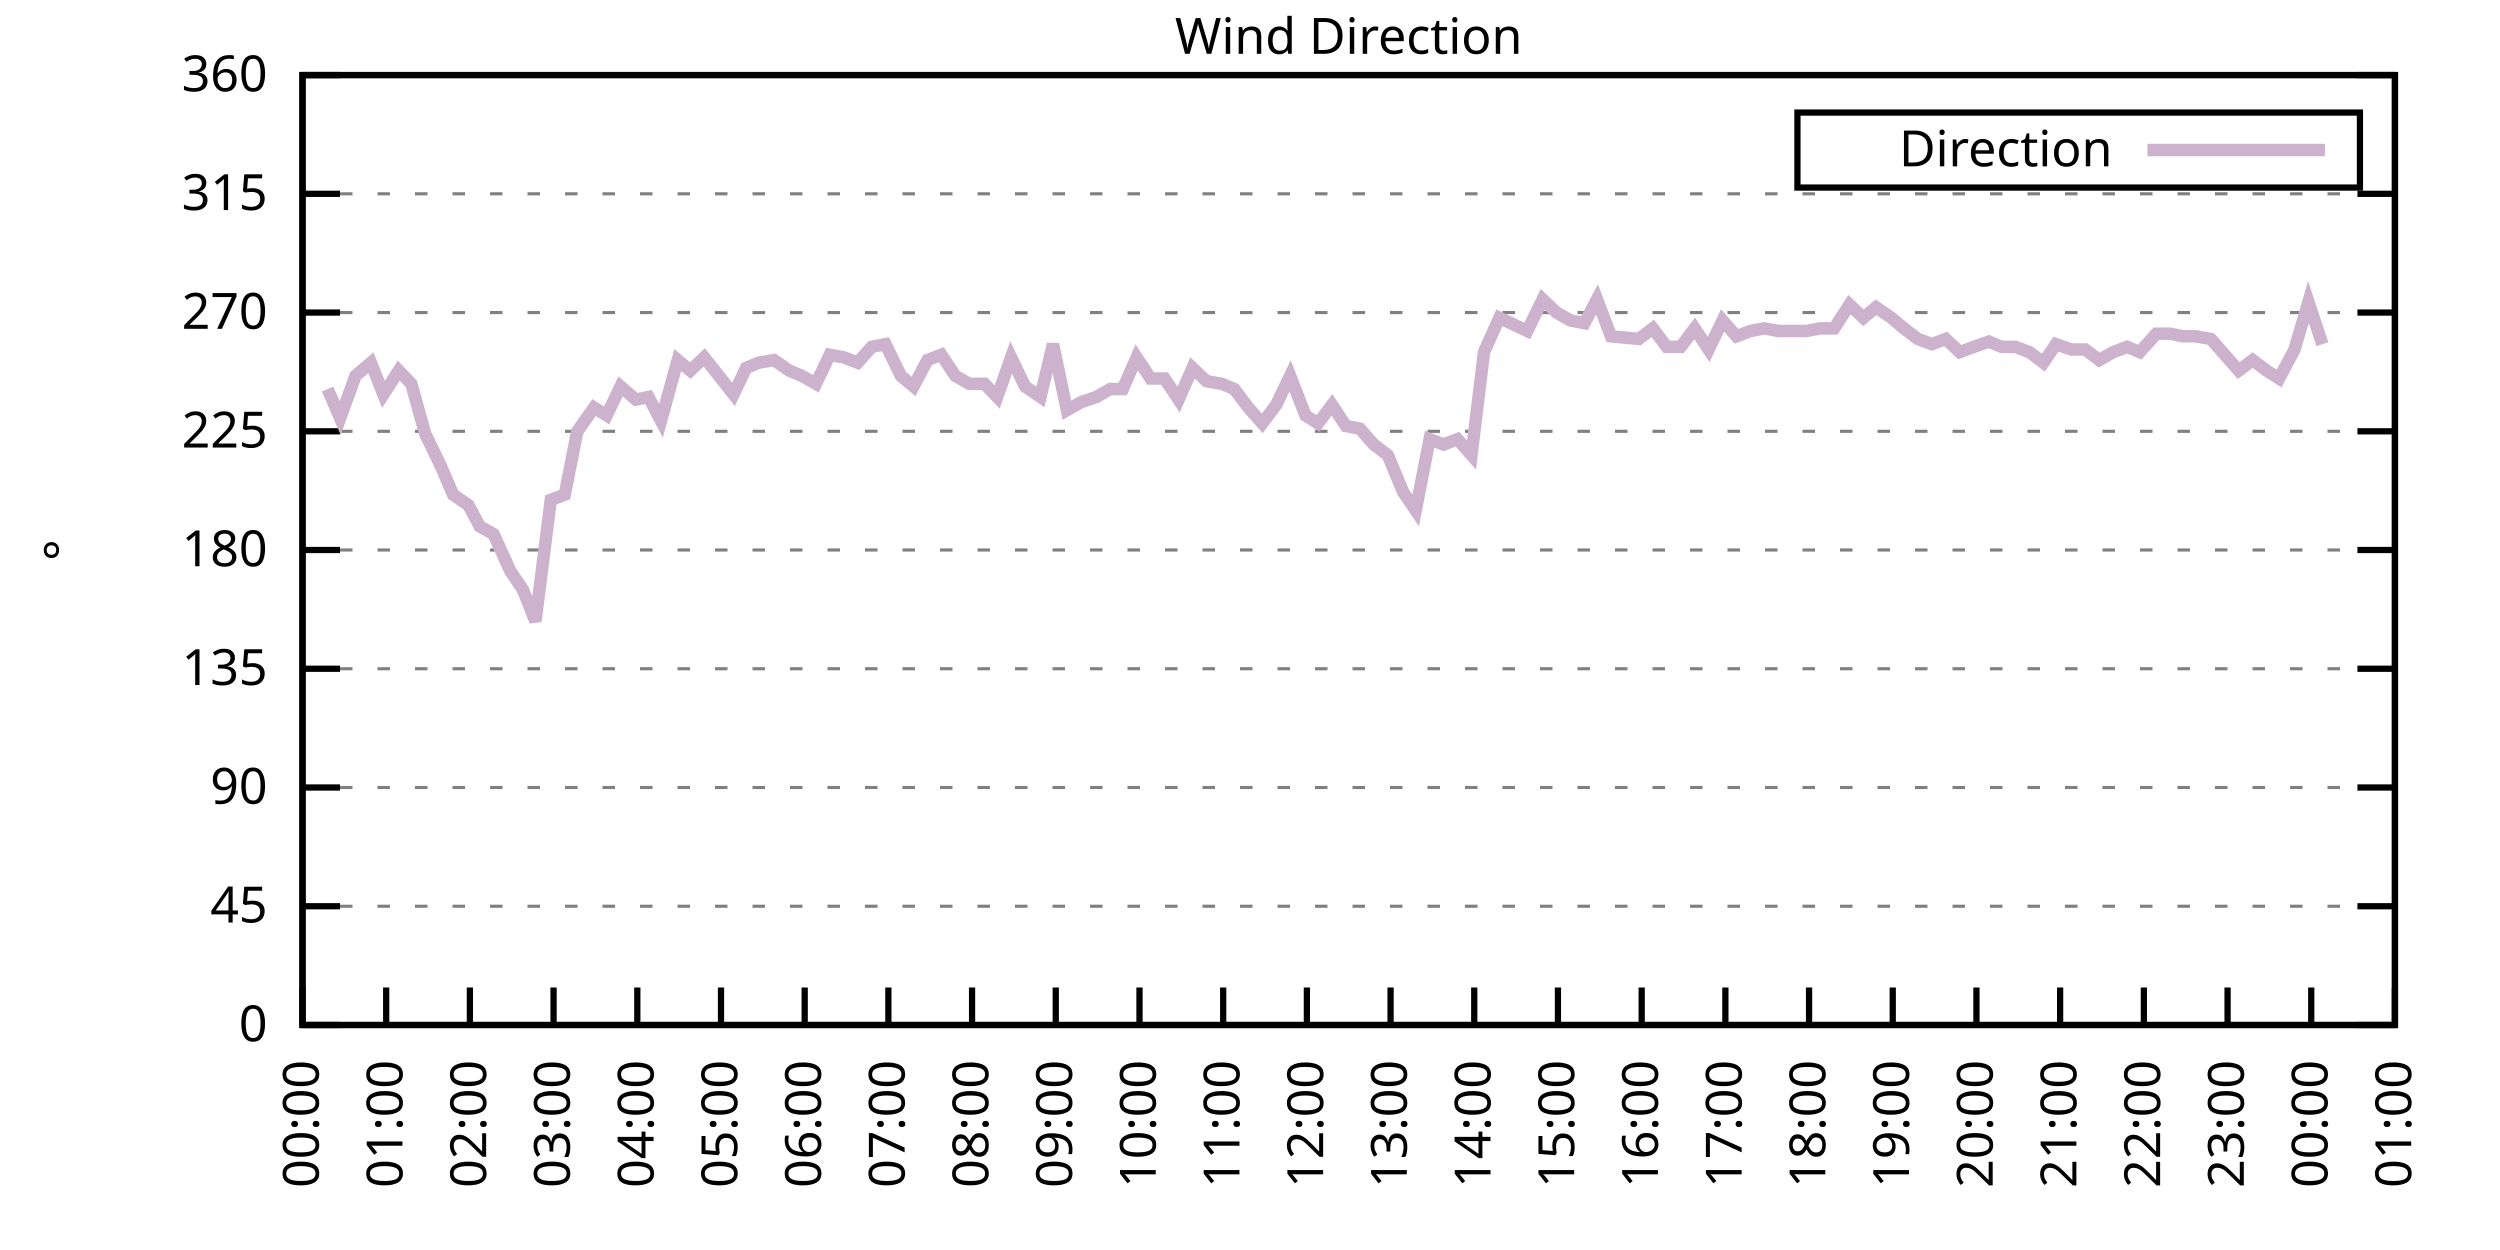
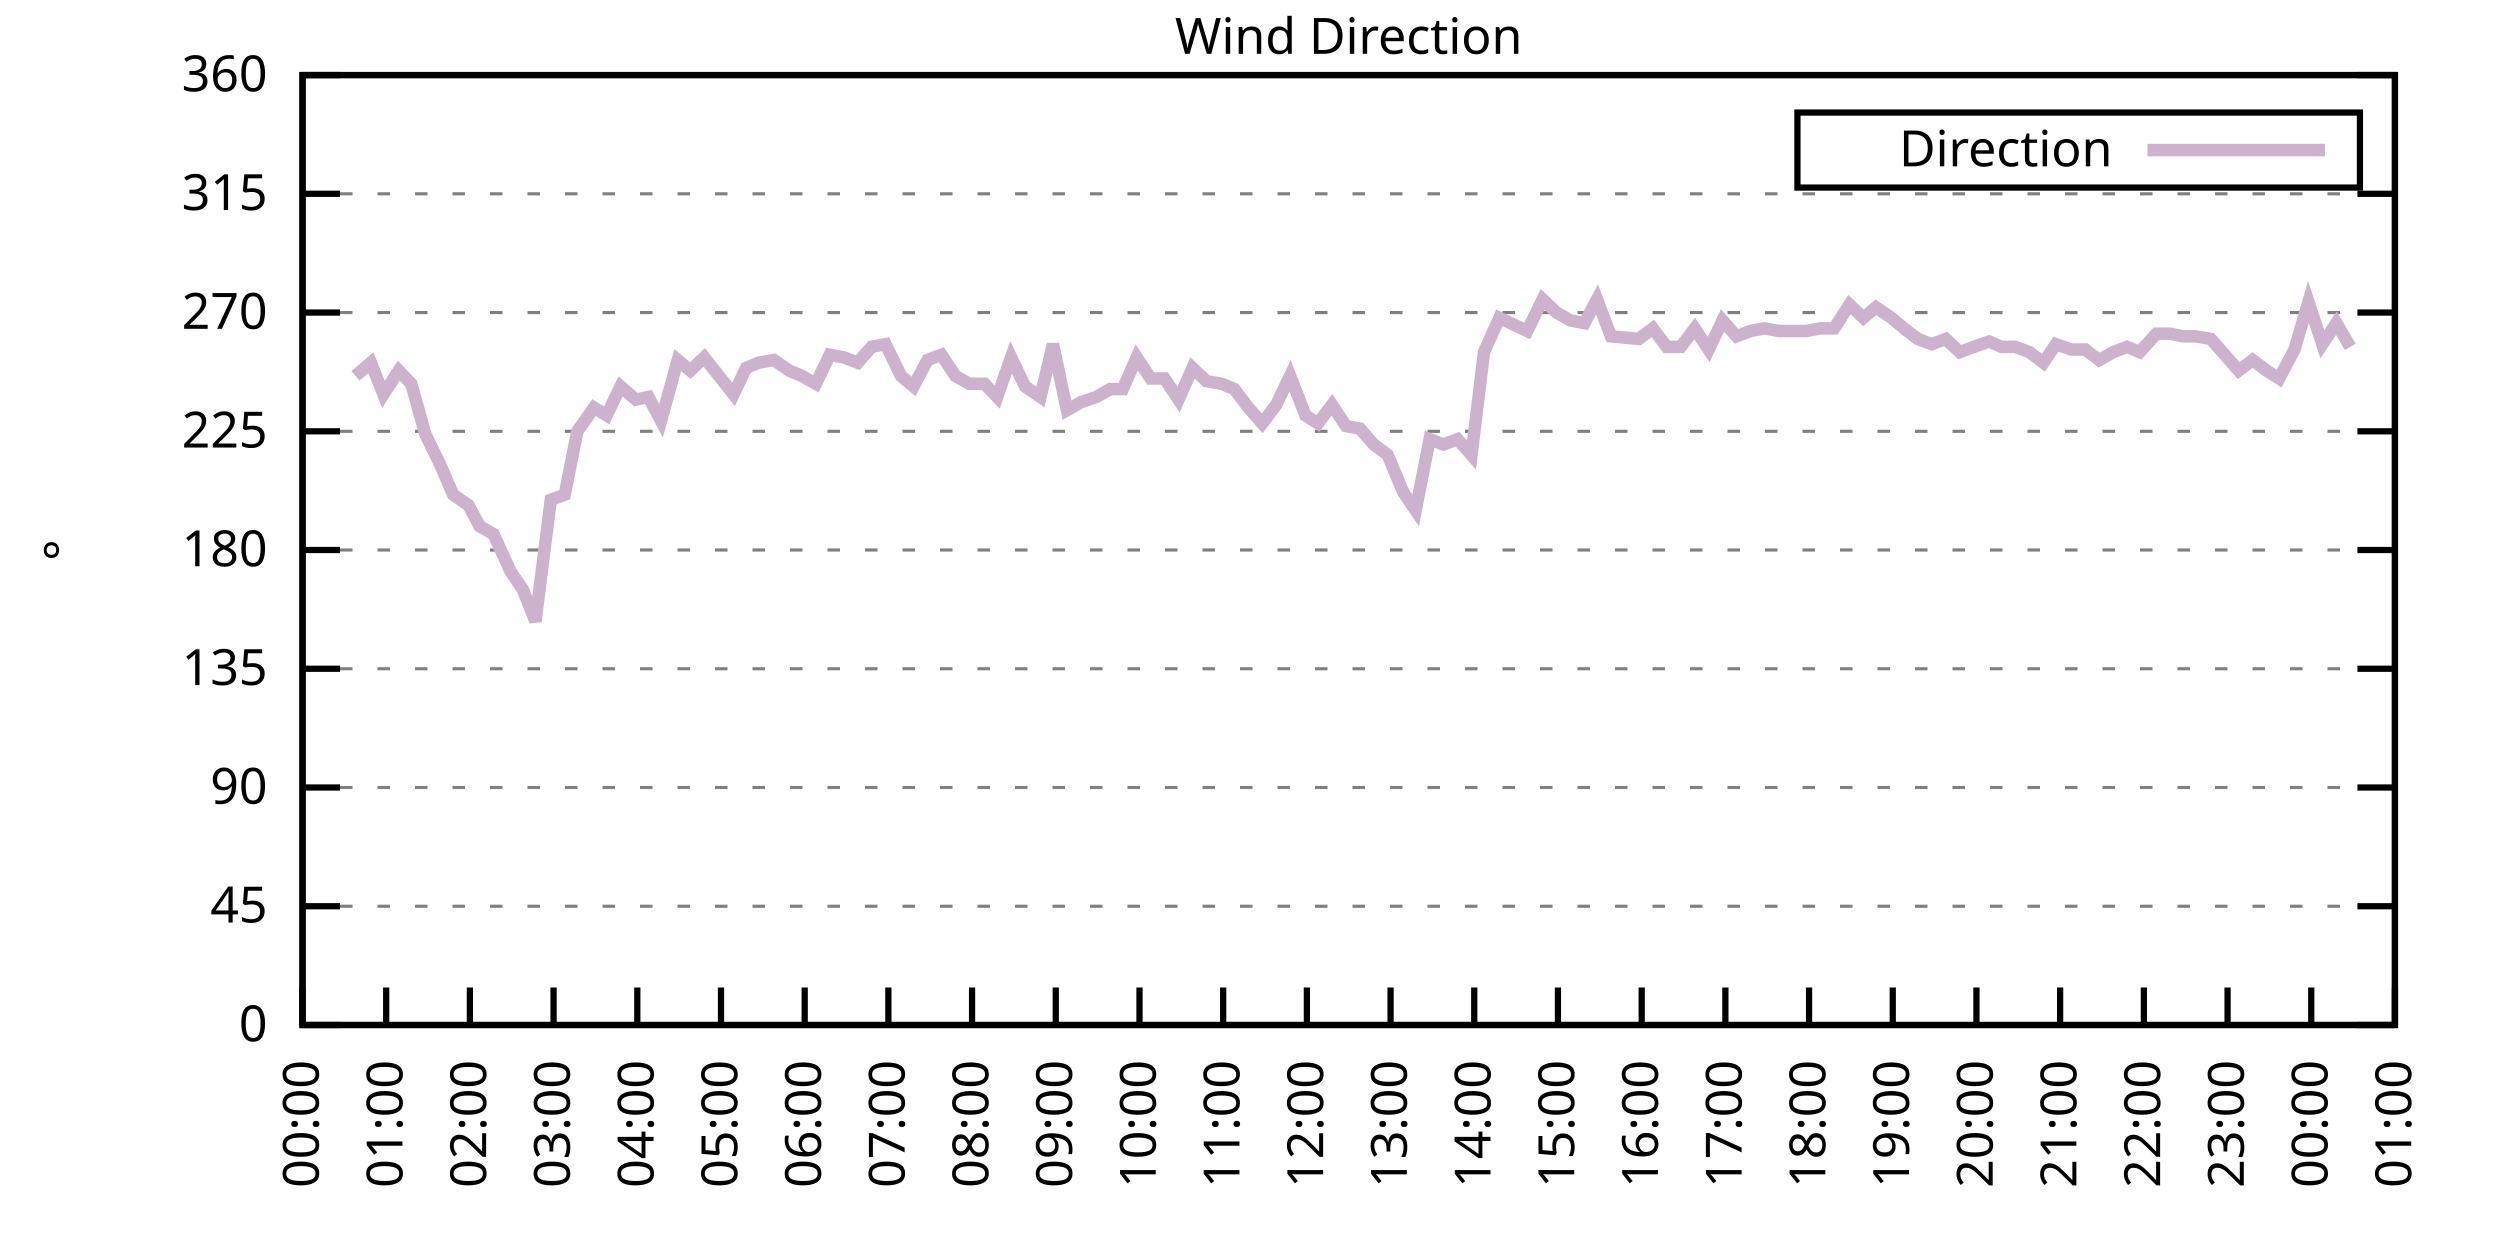
<svg xmlns="http://www.w3.org/2000/svg" xmlns:xlink="http://www.w3.org/1999/xlink" width="400" height="200" viewBox="0 0 400 200">
  <g id="gnuplot_canvas">
    <rect x="0" y="0" width="400" height="200" fill="none" />
    <defs>
      <circle id="gpDot" r="0.5" stroke-width="0.5" stroke="currentColor" />
      <path id="gpPt0" stroke-width="0.333" stroke="currentColor" d="M-1,0 h2 M0,-1 v2" />
      <path id="gpPt1" stroke-width="0.333" stroke="currentColor" d="M-1,-1 L1,1 M1,-1 L-1,1" />
      <path id="gpPt2" stroke-width="0.333" stroke="currentColor" d="M-1,0 L1,0 M0,-1 L0,1 M-1,-1 L1,1 M-1,1 L1,-1" />
      <rect id="gpPt3" stroke-width="0.333" stroke="currentColor" x="-1" y="-1" width="2" height="2" />
      <rect id="gpPt4" stroke-width="0.333" stroke="currentColor" fill="currentColor" x="-1" y="-1" width="2" height="2" />
      <circle id="gpPt5" stroke-width="0.333" stroke="currentColor" cx="0" cy="0" r="1" />
      <use xlink:href="#gpPt5" id="gpPt6" fill="currentColor" stroke="none" />
      <path id="gpPt7" stroke-width="0.333" stroke="currentColor" d="M0,-1.33 L-1.33,0.67 L1.33,0.67 z" />
      <use xlink:href="#gpPt7" id="gpPt8" fill="currentColor" stroke="none" />
      <use xlink:href="#gpPt7" id="gpPt9" stroke="currentColor" transform="rotate(180)" />
      <use xlink:href="#gpPt9" id="gpPt10" fill="currentColor" stroke="none" />
      <use xlink:href="#gpPt3" id="gpPt11" stroke="currentColor" transform="rotate(45)" />
      <use xlink:href="#gpPt11" id="gpPt12" fill="currentColor" stroke="none" />
      <path id="gpPt13" stroke-width="0.333" stroke="currentColor" d="M0,1.330 L1.265,0.411 L0.782,-1.067 L-0.782,-1.076 L-1.265,0.411 z" />
      <use xlink:href="#gpPt13" id="gpPt14" fill="currentColor" stroke="none" />
      <filter id="textbox" filterUnits="objectBoundingBox" x="0" y="0" height="1" width="1">
        <feFlood flood-color="white" flood-opacity="1" result="bgnd" />
        <feComposite in="SourceGraphic" in2="bgnd" operator="atop" />
      </filter>
      <filter id="greybox" filterUnits="objectBoundingBox" x="0" y="0" height="1" width="1">
        <feFlood flood-color="lightgrey" flood-opacity="1" result="grey" />
        <feComposite in="SourceGraphic" in2="grey" operator="atop" />
      </filter>
    </defs>
    <g fill="none" color="white" stroke="currentColor" stroke-width="1.00" stroke-linecap="butt" stroke-linejoin="miter">
</g>
    <g fill="none" color="black" stroke="currentColor" stroke-width="1.00" stroke-linecap="butt" stroke-linejoin="miter">
      <g stroke="none" shape-rendering="crispEdges">
        <polygon fill="rgb(255, 255, 255)" points="48.40,164.00 383.18,164.00 383.18,12.02 48.40,12.02 " />
      </g>
    </g>
    <g fill="none" color="black" stroke="currentColor" stroke-width="1.00" stroke-linecap="butt" stroke-linejoin="miter">
</g>
    <g fill="none" color="black" stroke="black" stroke-width="0.50" stroke-linecap="butt" stroke-linejoin="miter">
</g>
    <g fill="none" color="gray" stroke="currentColor" stroke-width="0.50" stroke-linecap="butt" stroke-linejoin="miter">
      <path stroke="gray" stroke-dasharray="2,4" class="gridline" d="M48.40,164.00 L383.19,164.00  " />
    </g>
    <g fill="none" color="gray" stroke="gray" stroke-width="1.00" stroke-linecap="butt" stroke-linejoin="miter">
</g>
    <g fill="none" color="black" stroke="currentColor" stroke-width="1.00" stroke-linecap="butt" stroke-linejoin="miter">
      <path stroke="black" d="M48.40,164.00 L54.40,164.00 M383.19,164.00 L377.19,164.00  " />
      <g transform="translate(42.80,166.60)" stroke="none" fill="black" font-family="Sans" font-size="8.00" text-anchor="end">
        <text>
          <tspan font-family="Sans"> 0</tspan>
        </text>
      </g>
    </g>
    <g fill="none" color="black" stroke="currentColor" stroke-width="1.00" stroke-linecap="butt" stroke-linejoin="miter">
</g>
    <g fill="none" color="black" stroke="black" stroke-width="0.50" stroke-linecap="butt" stroke-linejoin="miter">
</g>
    <g fill="none" color="gray" stroke="currentColor" stroke-width="0.50" stroke-linecap="butt" stroke-linejoin="miter">
      <path stroke="gray" stroke-dasharray="2,4" class="gridline" d="M48.40,145.00 L383.19,145.00  " />
    </g>
    <g fill="none" color="gray" stroke="gray" stroke-width="1.00" stroke-linecap="butt" stroke-linejoin="miter">
</g>
    <g fill="none" color="black" stroke="currentColor" stroke-width="1.00" stroke-linecap="butt" stroke-linejoin="miter">
      <path stroke="black" d="M48.40,145.00 L54.40,145.00 M383.19,145.00 L377.19,145.00  " />
      <g transform="translate(42.80,147.60)" stroke="none" fill="black" font-family="Sans" font-size="8.00" text-anchor="end">
        <text>
          <tspan font-family="Sans"> 45</tspan>
        </text>
      </g>
    </g>
    <g fill="none" color="black" stroke="currentColor" stroke-width="1.00" stroke-linecap="butt" stroke-linejoin="miter">
</g>
    <g fill="none" color="black" stroke="black" stroke-width="0.50" stroke-linecap="butt" stroke-linejoin="miter">
</g>
    <g fill="none" color="gray" stroke="currentColor" stroke-width="0.50" stroke-linecap="butt" stroke-linejoin="miter">
      <path stroke="gray" stroke-dasharray="2,4" class="gridline" d="M48.40,126.00 L383.19,126.00  " />
    </g>
    <g fill="none" color="gray" stroke="gray" stroke-width="1.00" stroke-linecap="butt" stroke-linejoin="miter">
</g>
    <g fill="none" color="black" stroke="currentColor" stroke-width="1.00" stroke-linecap="butt" stroke-linejoin="miter">
      <path stroke="black" d="M48.40,126.00 L54.40,126.00 M383.19,126.00 L377.19,126.00  " />
      <g transform="translate(42.80,128.60)" stroke="none" fill="black" font-family="Sans" font-size="8.00" text-anchor="end">
        <text>
          <tspan font-family="Sans"> 90</tspan>
        </text>
      </g>
    </g>
    <g fill="none" color="black" stroke="currentColor" stroke-width="1.00" stroke-linecap="butt" stroke-linejoin="miter">
</g>
    <g fill="none" color="black" stroke="black" stroke-width="0.50" stroke-linecap="butt" stroke-linejoin="miter">
</g>
    <g fill="none" color="gray" stroke="currentColor" stroke-width="0.50" stroke-linecap="butt" stroke-linejoin="miter">
      <path stroke="gray" stroke-dasharray="2,4" class="gridline" d="M48.40,107.00 L383.19,107.00  " />
    </g>
    <g fill="none" color="gray" stroke="gray" stroke-width="1.00" stroke-linecap="butt" stroke-linejoin="miter">
</g>
    <g fill="none" color="black" stroke="currentColor" stroke-width="1.00" stroke-linecap="butt" stroke-linejoin="miter">
      <path stroke="black" d="M48.40,107.00 L54.40,107.00 M383.19,107.00 L377.19,107.00  " />
      <g transform="translate(42.80,109.60)" stroke="none" fill="black" font-family="Sans" font-size="8.00" text-anchor="end">
        <text>
          <tspan font-family="Sans"> 135</tspan>
        </text>
      </g>
    </g>
    <g fill="none" color="black" stroke="currentColor" stroke-width="1.00" stroke-linecap="butt" stroke-linejoin="miter">
</g>
    <g fill="none" color="black" stroke="black" stroke-width="0.50" stroke-linecap="butt" stroke-linejoin="miter">
</g>
    <g fill="none" color="gray" stroke="currentColor" stroke-width="0.50" stroke-linecap="butt" stroke-linejoin="miter">
      <path stroke="gray" stroke-dasharray="2,4" class="gridline" d="M48.40,88.00 L383.19,88.00  " />
    </g>
    <g fill="none" color="gray" stroke="gray" stroke-width="1.00" stroke-linecap="butt" stroke-linejoin="miter">
</g>
    <g fill="none" color="black" stroke="currentColor" stroke-width="1.00" stroke-linecap="butt" stroke-linejoin="miter">
      <path stroke="black" d="M48.40,88.00 L54.40,88.00 M383.19,88.00 L377.19,88.00  " />
      <g transform="translate(42.80,90.60)" stroke="none" fill="black" font-family="Sans" font-size="8.00" text-anchor="end">
        <text>
          <tspan font-family="Sans"> 180</tspan>
        </text>
      </g>
    </g>
    <g fill="none" color="black" stroke="currentColor" stroke-width="1.00" stroke-linecap="butt" stroke-linejoin="miter">
</g>
    <g fill="none" color="black" stroke="black" stroke-width="0.50" stroke-linecap="butt" stroke-linejoin="miter">
</g>
    <g fill="none" color="gray" stroke="currentColor" stroke-width="0.50" stroke-linecap="butt" stroke-linejoin="miter">
      <path stroke="gray" stroke-dasharray="2,4" class="gridline" d="M48.40,69.01 L383.19,69.01  " />
    </g>
    <g fill="none" color="gray" stroke="gray" stroke-width="1.00" stroke-linecap="butt" stroke-linejoin="miter">
</g>
    <g fill="none" color="black" stroke="currentColor" stroke-width="1.00" stroke-linecap="butt" stroke-linejoin="miter">
      <path stroke="black" d="M48.40,69.01 L54.40,69.01 M383.19,69.01 L377.19,69.01  " />
      <g transform="translate(42.80,71.61)" stroke="none" fill="black" font-family="Sans" font-size="8.00" text-anchor="end">
        <text>
          <tspan font-family="Sans"> 225</tspan>
        </text>
      </g>
    </g>
    <g fill="none" color="black" stroke="currentColor" stroke-width="1.00" stroke-linecap="butt" stroke-linejoin="miter">
</g>
    <g fill="none" color="black" stroke="black" stroke-width="0.50" stroke-linecap="butt" stroke-linejoin="miter">
</g>
    <g fill="none" color="gray" stroke="currentColor" stroke-width="0.50" stroke-linecap="butt" stroke-linejoin="miter">
      <path stroke="gray" stroke-dasharray="2,4" class="gridline" d="M48.40,50.01 L383.19,50.01  " />
    </g>
    <g fill="none" color="gray" stroke="gray" stroke-width="1.00" stroke-linecap="butt" stroke-linejoin="miter">
</g>
    <g fill="none" color="black" stroke="currentColor" stroke-width="1.00" stroke-linecap="butt" stroke-linejoin="miter">
      <path stroke="black" d="M48.40,50.01 L54.40,50.01 M383.19,50.01 L377.19,50.01  " />
      <g transform="translate(42.80,52.61)" stroke="none" fill="black" font-family="Sans" font-size="8.00" text-anchor="end">
        <text>
          <tspan font-family="Sans"> 270</tspan>
        </text>
      </g>
    </g>
    <g fill="none" color="black" stroke="currentColor" stroke-width="1.00" stroke-linecap="butt" stroke-linejoin="miter">
</g>
    <g fill="none" color="black" stroke="black" stroke-width="0.50" stroke-linecap="butt" stroke-linejoin="miter">
</g>
    <g fill="none" color="gray" stroke="currentColor" stroke-width="0.50" stroke-linecap="butt" stroke-linejoin="miter">
      <path stroke="gray" stroke-dasharray="2,4" class="gridline" d="M48.40,31.01 L383.19,31.01  " />
    </g>
    <g fill="none" color="gray" stroke="gray" stroke-width="1.00" stroke-linecap="butt" stroke-linejoin="miter">
</g>
    <g fill="none" color="black" stroke="currentColor" stroke-width="1.00" stroke-linecap="butt" stroke-linejoin="miter">
      <path stroke="black" d="M48.40,31.01 L54.40,31.01 M383.19,31.01 L377.19,31.01  " />
      <g transform="translate(42.80,33.61)" stroke="none" fill="black" font-family="Sans" font-size="8.00" text-anchor="end">
        <text>
          <tspan font-family="Sans"> 315</tspan>
        </text>
      </g>
    </g>
    <g fill="none" color="black" stroke="currentColor" stroke-width="1.00" stroke-linecap="butt" stroke-linejoin="miter">
</g>
    <g fill="none" color="black" stroke="black" stroke-width="0.50" stroke-linecap="butt" stroke-linejoin="miter">
</g>
    <g fill="none" color="gray" stroke="currentColor" stroke-width="0.50" stroke-linecap="butt" stroke-linejoin="miter">
      <path stroke="gray" stroke-dasharray="2,4" class="gridline" d="M48.40,12.01 L383.19,12.01  " />
    </g>
    <g fill="none" color="gray" stroke="gray" stroke-width="1.00" stroke-linecap="butt" stroke-linejoin="miter">
</g>
    <g fill="none" color="black" stroke="currentColor" stroke-width="1.00" stroke-linecap="butt" stroke-linejoin="miter">
      <path stroke="black" d="M48.40,12.01 L54.40,12.01 M383.19,12.01 L377.19,12.01  " />
      <g transform="translate(42.80,14.61)" stroke="none" fill="black" font-family="Sans" font-size="8.00" text-anchor="end">
        <text>
          <tspan font-family="Sans"> 360</tspan>
        </text>
      </g>
    </g>
    <g fill="none" color="black" stroke="currentColor" stroke-width="1.00" stroke-linecap="butt" stroke-linejoin="miter">
      <path stroke="black" d="M48.40,164.00 L48.40,158.00  " />
      <g transform="translate(51.00,169.60) rotate(270.00)" stroke="none" fill="black" font-family="Sans" font-size="8.00" text-anchor="end">
        <text>
          <tspan font-family="Sans">00:00</tspan>
        </text>
      </g>
    </g>
    <g fill="none" color="black" stroke="currentColor" stroke-width="1.00" stroke-linecap="butt" stroke-linejoin="miter">
      <path stroke="black" d="M61.79,164.00 L61.79,158.00  " />
      <g transform="translate(64.39,169.60) rotate(270.00)" stroke="none" fill="black" font-family="Sans" font-size="8.00" text-anchor="end">
        <text>
          <tspan font-family="Sans">01:00</tspan>
        </text>
      </g>
    </g>
    <g fill="none" color="black" stroke="currentColor" stroke-width="1.00" stroke-linecap="butt" stroke-linejoin="miter">
      <path stroke="black" d="M75.18,164.00 L75.18,158.00  " />
      <g transform="translate(77.78,169.60) rotate(270.00)" stroke="none" fill="black" font-family="Sans" font-size="8.00" text-anchor="end">
        <text>
          <tspan font-family="Sans">02:00</tspan>
        </text>
      </g>
    </g>
    <g fill="none" color="black" stroke="currentColor" stroke-width="1.00" stroke-linecap="butt" stroke-linejoin="miter">
      <path stroke="black" d="M88.57,164.00 L88.57,158.00  " />
      <g transform="translate(91.17,169.60) rotate(270.00)" stroke="none" fill="black" font-family="Sans" font-size="8.00" text-anchor="end">
        <text>
          <tspan font-family="Sans">03:00</tspan>
        </text>
      </g>
    </g>
    <g fill="none" color="black" stroke="currentColor" stroke-width="1.00" stroke-linecap="butt" stroke-linejoin="miter">
      <path stroke="black" d="M101.97,164.00 L101.97,158.00  " />
      <g transform="translate(104.57,169.60) rotate(270.00)" stroke="none" fill="black" font-family="Sans" font-size="8.00" text-anchor="end">
        <text>
          <tspan font-family="Sans">04:00</tspan>
        </text>
      </g>
    </g>
    <g fill="none" color="black" stroke="currentColor" stroke-width="1.00" stroke-linecap="butt" stroke-linejoin="miter">
      <path stroke="black" d="M115.36,164.00 L115.36,158.00  " />
      <g transform="translate(117.96,169.60) rotate(270.00)" stroke="none" fill="black" font-family="Sans" font-size="8.00" text-anchor="end">
        <text>
          <tspan font-family="Sans">05:00</tspan>
        </text>
      </g>
    </g>
    <g fill="none" color="black" stroke="currentColor" stroke-width="1.00" stroke-linecap="butt" stroke-linejoin="miter">
      <path stroke="black" d="M128.75,164.00 L128.75,158.00  " />
      <g transform="translate(131.35,169.60) rotate(270.00)" stroke="none" fill="black" font-family="Sans" font-size="8.00" text-anchor="end">
        <text>
          <tspan font-family="Sans">06:00</tspan>
        </text>
      </g>
    </g>
    <g fill="none" color="black" stroke="currentColor" stroke-width="1.00" stroke-linecap="butt" stroke-linejoin="miter">
      <path stroke="black" d="M142.14,164.00 L142.14,158.00  " />
      <g transform="translate(144.74,169.60) rotate(270.00)" stroke="none" fill="black" font-family="Sans" font-size="8.00" text-anchor="end">
        <text>
          <tspan font-family="Sans">07:00</tspan>
        </text>
      </g>
    </g>
    <g fill="none" color="black" stroke="currentColor" stroke-width="1.00" stroke-linecap="butt" stroke-linejoin="miter">
      <path stroke="black" d="M155.53,164.00 L155.53,158.00  " />
      <g transform="translate(158.13,169.60) rotate(270.00)" stroke="none" fill="black" font-family="Sans" font-size="8.00" text-anchor="end">
        <text>
          <tspan font-family="Sans">08:00</tspan>
        </text>
      </g>
    </g>
    <g fill="none" color="black" stroke="currentColor" stroke-width="1.00" stroke-linecap="butt" stroke-linejoin="miter">
      <path stroke="black" d="M168.92,164.00 L168.92,158.00  " />
      <g transform="translate(171.52,169.60) rotate(270.00)" stroke="none" fill="black" font-family="Sans" font-size="8.00" text-anchor="end">
        <text>
          <tspan font-family="Sans">09:00</tspan>
        </text>
      </g>
    </g>
    <g fill="none" color="black" stroke="currentColor" stroke-width="1.00" stroke-linecap="butt" stroke-linejoin="miter">
      <path stroke="black" d="M182.32,164.00 L182.32,158.00  " />
      <g transform="translate(184.92,169.60) rotate(270.00)" stroke="none" fill="black" font-family="Sans" font-size="8.00" text-anchor="end">
        <text>
          <tspan font-family="Sans">10:00</tspan>
        </text>
      </g>
    </g>
    <g fill="none" color="black" stroke="currentColor" stroke-width="1.00" stroke-linecap="butt" stroke-linejoin="miter">
      <path stroke="black" d="M195.71,164.00 L195.71,158.00  " />
      <g transform="translate(198.31,169.60) rotate(270.00)" stroke="none" fill="black" font-family="Sans" font-size="8.00" text-anchor="end">
        <text>
          <tspan font-family="Sans">11:00</tspan>
        </text>
      </g>
    </g>
    <g fill="none" color="black" stroke="currentColor" stroke-width="1.00" stroke-linecap="butt" stroke-linejoin="miter">
      <path stroke="black" d="M209.10,164.00 L209.10,158.00  " />
      <g transform="translate(211.70,169.60) rotate(270.00)" stroke="none" fill="black" font-family="Sans" font-size="8.00" text-anchor="end">
        <text>
          <tspan font-family="Sans">12:00</tspan>
        </text>
      </g>
    </g>
    <g fill="none" color="black" stroke="currentColor" stroke-width="1.00" stroke-linecap="butt" stroke-linejoin="miter">
      <path stroke="black" d="M222.49,164.00 L222.49,158.00  " />
      <g transform="translate(225.09,169.60) rotate(270.00)" stroke="none" fill="black" font-family="Sans" font-size="8.00" text-anchor="end">
        <text>
          <tspan font-family="Sans">13:00</tspan>
        </text>
      </g>
    </g>
    <g fill="none" color="black" stroke="currentColor" stroke-width="1.00" stroke-linecap="butt" stroke-linejoin="miter">
      <path stroke="black" d="M235.88,164.00 L235.88,158.00  " />
      <g transform="translate(238.48,169.60) rotate(270.00)" stroke="none" fill="black" font-family="Sans" font-size="8.00" text-anchor="end">
        <text>
          <tspan font-family="Sans">14:00</tspan>
        </text>
      </g>
    </g>
    <g fill="none" color="black" stroke="currentColor" stroke-width="1.00" stroke-linecap="butt" stroke-linejoin="miter">
      <path stroke="black" d="M249.27,164.00 L249.27,158.00  " />
      <g transform="translate(251.87,169.60) rotate(270.00)" stroke="none" fill="black" font-family="Sans" font-size="8.00" text-anchor="end">
        <text>
          <tspan font-family="Sans">15:00</tspan>
        </text>
      </g>
    </g>
    <g fill="none" color="black" stroke="currentColor" stroke-width="1.00" stroke-linecap="butt" stroke-linejoin="miter">
      <path stroke="black" d="M262.67,164.00 L262.67,158.00  " />
      <g transform="translate(265.27,169.60) rotate(270.00)" stroke="none" fill="black" font-family="Sans" font-size="8.00" text-anchor="end">
        <text>
          <tspan font-family="Sans">16:00</tspan>
        </text>
      </g>
    </g>
    <g fill="none" color="black" stroke="currentColor" stroke-width="1.00" stroke-linecap="butt" stroke-linejoin="miter">
      <path stroke="black" d="M276.06,164.00 L276.06,158.00  " />
      <g transform="translate(278.66,169.60) rotate(270.00)" stroke="none" fill="black" font-family="Sans" font-size="8.00" text-anchor="end">
        <text>
          <tspan font-family="Sans">17:00</tspan>
        </text>
      </g>
    </g>
    <g fill="none" color="black" stroke="currentColor" stroke-width="1.00" stroke-linecap="butt" stroke-linejoin="miter">
      <path stroke="black" d="M289.45,164.00 L289.45,158.00  " />
      <g transform="translate(292.05,169.60) rotate(270.00)" stroke="none" fill="black" font-family="Sans" font-size="8.00" text-anchor="end">
        <text>
          <tspan font-family="Sans">18:00</tspan>
        </text>
      </g>
    </g>
    <g fill="none" color="black" stroke="currentColor" stroke-width="1.00" stroke-linecap="butt" stroke-linejoin="miter">
      <path stroke="black" d="M302.84,164.00 L302.84,158.00  " />
      <g transform="translate(305.44,169.60) rotate(270.00)" stroke="none" fill="black" font-family="Sans" font-size="8.00" text-anchor="end">
        <text>
          <tspan font-family="Sans">19:00</tspan>
        </text>
      </g>
    </g>
    <g fill="none" color="black" stroke="currentColor" stroke-width="1.00" stroke-linecap="butt" stroke-linejoin="miter">
      <path stroke="black" d="M316.23,164.00 L316.23,158.00  " />
      <g transform="translate(318.83,169.60) rotate(270.00)" stroke="none" fill="black" font-family="Sans" font-size="8.00" text-anchor="end">
        <text>
          <tspan font-family="Sans">20:00</tspan>
        </text>
      </g>
    </g>
    <g fill="none" color="black" stroke="currentColor" stroke-width="1.00" stroke-linecap="butt" stroke-linejoin="miter">
      <path stroke="black" d="M329.62,164.00 L329.62,158.00  " />
      <g transform="translate(332.22,169.60) rotate(270.00)" stroke="none" fill="black" font-family="Sans" font-size="8.00" text-anchor="end">
        <text>
          <tspan font-family="Sans">21:00</tspan>
        </text>
      </g>
    </g>
    <g fill="none" color="black" stroke="currentColor" stroke-width="1.00" stroke-linecap="butt" stroke-linejoin="miter">
      <path stroke="black" d="M343.02,164.00 L343.02,158.00  " />
      <g transform="translate(345.62,169.60) rotate(270.00)" stroke="none" fill="black" font-family="Sans" font-size="8.00" text-anchor="end">
        <text>
          <tspan font-family="Sans">22:00</tspan>
        </text>
      </g>
    </g>
    <g fill="none" color="black" stroke="currentColor" stroke-width="1.00" stroke-linecap="butt" stroke-linejoin="miter">
      <path stroke="black" d="M356.41,164.00 L356.41,158.00  " />
      <g transform="translate(359.01,169.60) rotate(270.00)" stroke="none" fill="black" font-family="Sans" font-size="8.00" text-anchor="end">
        <text>
          <tspan font-family="Sans">23:00</tspan>
        </text>
      </g>
    </g>
    <g fill="none" color="black" stroke="currentColor" stroke-width="1.00" stroke-linecap="butt" stroke-linejoin="miter">
      <path stroke="black" d="M369.80,164.00 L369.80,158.00  " />
      <g transform="translate(372.40,169.60) rotate(270.00)" stroke="none" fill="black" font-family="Sans" font-size="8.00" text-anchor="end">
        <text>
          <tspan font-family="Sans">00:00</tspan>
        </text>
      </g>
    </g>
    <g fill="none" color="black" stroke="currentColor" stroke-width="1.00" stroke-linecap="butt" stroke-linejoin="miter">
      <path stroke="black" d="M383.19,164.00 L383.19,158.00  " />
      <g transform="translate(385.79,169.60) rotate(270.00)" stroke="none" fill="black" font-family="Sans" font-size="8.00" text-anchor="end">
        <text>
          <tspan font-family="Sans">01:00</tspan>
        </text>
      </g>
    </g>
    <g fill="none" color="black" stroke="currentColor" stroke-width="1.00" stroke-linecap="butt" stroke-linejoin="miter">
</g>
    <g fill="none" color="black" stroke="currentColor" stroke-width="1.00" stroke-linecap="butt" stroke-linejoin="miter">
      <path stroke="black" d="M48.40,12.01 L48.40,164.00 L383.19,164.00 L383.19,12.01 L48.40,12.01 Z  " />
    </g>
    <g fill="none" color="black" stroke="currentColor" stroke-width="1.00" stroke-linecap="butt" stroke-linejoin="miter">
</g>
    <g fill="none" color="black" stroke="currentColor" stroke-width="1.00" stroke-linecap="butt" stroke-linejoin="miter">
      <path stroke="black" d="M287.59,30.01 L287.59,18.01 L377.59,18.01 L377.59,30.01 L287.59,30.01 Z  " />
    </g>
    <g id="Wind_direction_plot_1">
      <g fill="none" color="white" stroke="black" stroke-width="2.00" stroke-linecap="butt" stroke-linejoin="miter">
</g>
      <g fill="none" color="black" stroke="currentColor" stroke-width="2.00" stroke-linecap="butt" stroke-linejoin="miter">
        <g transform="translate(337.99,26.61)" stroke="none" fill="black" font-family="Sans" font-size="8.00" text-anchor="end">
          <text>
            <tspan font-family="Sans">Direction</tspan>
          </text>
        </g>
      </g>
      <g fill="none" color="black" stroke="currentColor" stroke-width="2.00" stroke-linecap="butt" stroke-linejoin="miter">
-         <path stroke="rgb(204, 178, 204)" d="M343.59,24.01 L371.99,24.01 M52.42,62.25 L54.43,66.90 L56.88,60.14 L59.34,58.03 L61.35,63.10 L63.80,59.30   L65.81,61.41 L68.04,69.43 L70.50,74.49 L72.50,79.14 L74.96,80.83 L76.75,84.21 L78.98,85.47 L81.66,91.38   L83.66,94.34 L85.67,99.40 L88.13,79.98 L90.36,79.14 L92.37,69.01 L95.05,65.21 L97.06,66.47 L99.29,61.83   L101.74,63.94 L103.75,63.52 L105.76,67.32 L108.44,57.61 L110.45,59.30 L112.68,57.18 L114.69,59.72 L117.37,63.10   L119.38,58.87 L121.38,58.03 L123.84,57.61 L126.29,59.30 L128.30,60.14 L130.54,61.41 L132.77,56.76 L135.00,57.18   L137.23,58.03 L139.46,55.50 L141.69,55.07 L144.15,60.14 L146.16,61.83 L148.39,57.61 L150.62,56.76 L152.85,60.14   L155.09,61.41 L157.54,61.41 L159.55,63.52 L161.78,57.18 L164.01,61.83 L166.47,63.52 L168.48,55.07 L170.71,65.63   L172.94,64.36 L175.40,63.52 L177.63,62.25 L179.64,62.25 L181.87,57.18 L184.10,60.56 L186.33,60.56 L188.57,63.94   L190.80,58.87 L193.03,60.98 L195.48,61.41 L197.49,62.25 L199.73,65.21 L201.96,67.74 L204.19,64.78 L206.42,60.14   L208.88,66.47 L210.88,67.74 L213.12,64.78 L215.35,68.16 L217.58,68.58 L219.81,71.12 L222.04,72.81 L224.50,78.72   L226.51,81.67 L228.74,70.27 L230.97,71.12 L233.20,70.27 L235.44,72.81 L237.44,56.34 L239.90,50.85 L244.36,52.96   L246.82,47.90 L249.05,50.01 L251.28,51.27 L253.51,51.70 L255.52,47.90 L257.76,53.81 L262.22,54.23 L264.45,52.54   L266.68,55.50 L268.92,55.50 L271.15,52.54 L273.38,55.92 L275.61,51.27 L277.84,53.81 L280.07,52.96 L282.31,52.54   L284.54,52.96 L286.77,52.96 L289.00,52.96 L291.23,52.54 L293.47,52.54 L295.92,48.74 L298.15,50.85 L300.16,49.16   L302.62,50.85 L304.63,52.54 L306.86,54.23 L309.09,55.07 L311.32,54.23 L313.55,56.34 L315.79,55.50 L318.24,54.65   L320.25,55.50 L322.48,55.50 L324.71,56.34 L326.95,58.03 L328.95,55.07 L331.41,55.92 L333.64,55.92 L335.87,57.61   L338.10,56.34 L340.34,55.50 L342.35,56.34 L345.02,53.39 L347.26,53.39 L349.26,53.81 L351.27,53.81 L353.73,54.23   L355.96,56.76 L358.19,59.30 L360.42,57.61 L362.66,59.30 L364.66,60.56 L367.12,55.92 L369.35,48.32 L371.58,55.07    " />
+         <path stroke="rgb(204, 178, 204)" d="M343.59,24.01 L371.99,24.01 M56.88,60.14 L59.34,58.03 L61.35,63.10 L63.80,59.30 L65.81,61.41 L68.04,69.43   L70.50,74.49 L72.50,79.14 L74.96,80.83 L76.75,84.21 L78.98,85.47 L81.66,91.38 L83.66,94.34 L85.67,99.40   L88.13,79.98 L90.36,79.14 L92.37,69.01 L95.05,65.21 L97.06,66.47 L99.29,61.83 L101.74,63.94 L103.75,63.52   L105.76,67.32 L108.44,57.61 L110.45,59.30 L112.68,57.18 L114.69,59.72 L117.37,63.10 L119.38,58.87 L121.38,58.03   L123.84,57.61 L126.29,59.30 L128.30,60.14 L130.54,61.41 L132.77,56.76 L135.00,57.18 L137.23,58.03 L139.46,55.50   L141.69,55.07 L144.15,60.14 L146.16,61.83 L148.39,57.61 L150.62,56.76 L152.85,60.14 L155.09,61.41 L157.54,61.41   L159.55,63.52 L161.78,57.18 L164.01,61.83 L166.47,63.52 L168.48,55.07 L170.71,65.63 L172.94,64.36 L175.40,63.52   L177.63,62.25 L179.64,62.25 L181.87,57.18 L184.10,60.56 L186.33,60.56 L188.57,63.94 L190.80,58.87 L193.03,60.98   L195.48,61.41 L197.49,62.25 L199.73,65.21 L201.96,67.74 L204.19,64.78 L206.42,60.14 L208.88,66.47 L210.88,67.74   L213.12,64.78 L215.35,68.16 L217.58,68.58 L219.81,71.12 L222.04,72.81 L224.50,78.72 L226.51,81.67 L228.74,70.27   L230.97,71.12 L233.20,70.27 L235.44,72.81 L237.44,56.34 L239.90,50.85 L244.36,52.96 L246.82,47.90 L249.05,50.01   L251.28,51.27 L253.51,51.70 L255.52,47.90 L257.76,53.81 L262.22,54.23 L264.45,52.54 L266.68,55.50 L268.92,55.50   L271.15,52.54 L273.38,55.92 L275.61,51.27 L277.84,53.81 L280.07,52.96 L282.31,52.54 L284.54,52.96 L286.77,52.96   L289.00,52.96 L291.23,52.54 L293.47,52.54 L295.92,48.74 L298.15,50.85 L300.16,49.16 L302.62,50.85 L304.63,52.54   L306.86,54.23 L309.09,55.07 L311.32,54.23 L313.55,56.34 L315.79,55.50 L318.24,54.65 L320.25,55.50 L322.48,55.50   L324.71,56.34 L326.95,58.03 L328.95,55.07 L331.41,55.92 L333.64,55.92 L335.87,57.61 L338.10,56.34 L340.34,55.50   L342.35,56.34 L345.02,53.39 L347.26,53.39 L349.26,53.81 L351.27,53.81 L353.73,54.23 L355.96,56.76 L358.19,59.30   L360.42,57.61 L362.66,59.30 L364.66,60.56 L367.12,55.92 L369.35,48.32 L371.58,55.07 L373.82,51.70 L376.05,55.50    " />
      </g>
    </g>
    <g fill="none" color="black" stroke="currentColor" stroke-width="2.00" stroke-linecap="butt" stroke-linejoin="miter">
</g>
    <g fill="none" color="black" stroke="black" stroke-width="1.00" stroke-linecap="butt" stroke-linejoin="miter">
</g>
    <g fill="none" color="black" stroke="currentColor" stroke-width="1.00" stroke-linecap="butt" stroke-linejoin="miter">
      <path stroke="black" d="M48.40,12.01 L48.40,164.00 L383.19,164.00 L383.19,12.01 L48.40,12.01 Z  " />
      <g transform="translate(12.80,88.01) rotate(270.00)" stroke="none" fill="black" font-family="Sans" font-size="8.00" text-anchor="middle">
        <text>
          <tspan font-family="Sans">°</tspan>
        </text>
      </g>
    </g>
    <g fill="none" color="black" stroke="currentColor" stroke-width="1.00" stroke-linecap="butt" stroke-linejoin="miter">
</g>
    <g fill="none" color="black" stroke="currentColor" stroke-width="1.00" stroke-linecap="butt" stroke-linejoin="miter">
      <g transform="translate(215.79,8.61)" stroke="none" fill="black" font-family="Sans" font-size="8.00" text-anchor="middle">
        <text>
          <tspan font-family="Sans">Wind Direction</tspan>
        </text>
      </g>
    </g>
    <g fill="none" color="black" stroke="currentColor" stroke-width="1.00" stroke-linecap="butt" stroke-linejoin="miter">
</g>
  </g>
</svg>
